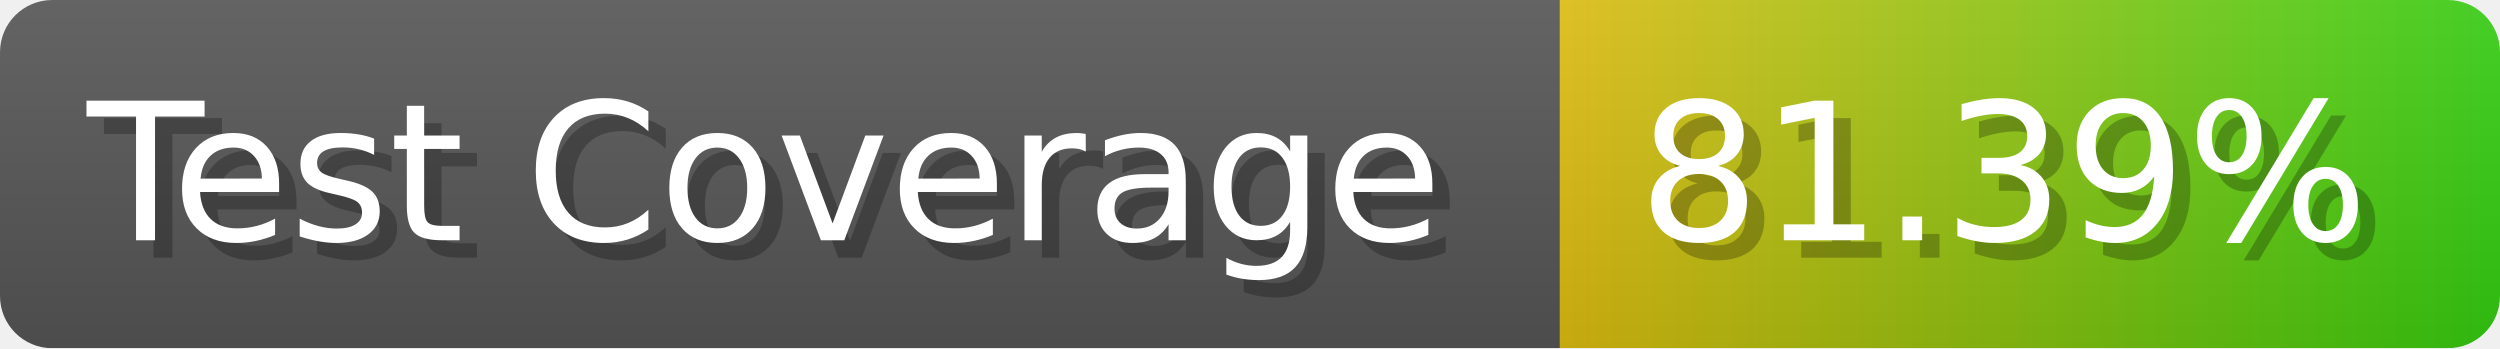
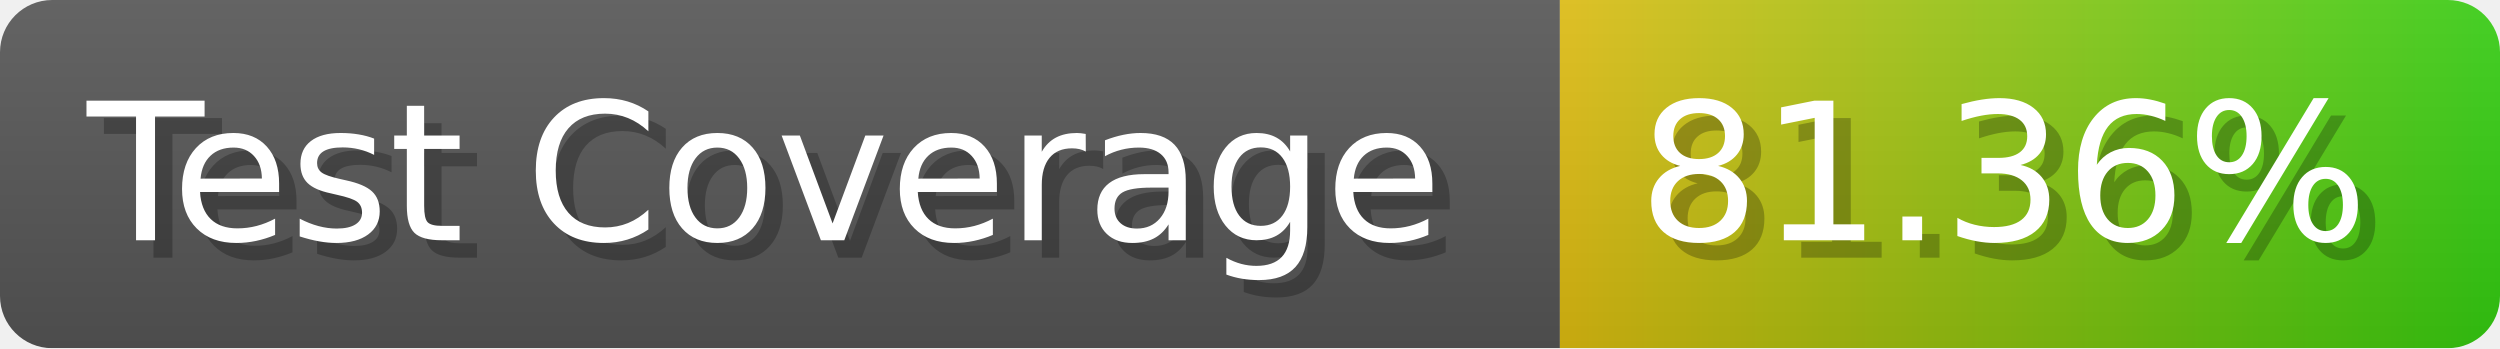
- <svg xmlns="http://www.w3.org/2000/svg" width="143.6" height="20" viewBox="0 0 1436 200" role="img" aria-label="Test Coverage: 81.39%">
+ <svg xmlns="http://www.w3.org/2000/svg" width="143.6" height="20" viewBox="0 0 1436 200" role="img" aria-label="Test Coverage: 81.36%">
  <linearGradient id="a" x2="0" y2="100%">
    <stop offset="0" stop-opacity=".1" stop-color="#EEE" />
    <stop offset="1" stop-opacity=".1" />
  </linearGradient>
  <mask id="m">
    <rect width="1436" height="200" rx="30" fill="#FFF" />
  </mask>
  <g mask="url(#m)">
    <rect width="896" height="200" fill="#555" />
    <rect width="540" height="200" fill="url(#x)" x="896" />
    <rect width="1436" height="200" fill="url(#a)" />
  </g>
  <g aria-hidden="true" fill="#fff" text-anchor="start" font-family="Verdana,DejaVu Sans,sans-serif" font-size="110">
    <text x="60" y="148" textLength="796" fill="#000" opacity="0.25">Test Coverage</text>
    <text x="50" y="138" textLength="796">Test Coverage</text>
-     <text x="951" y="148" textLength="440" fill="#000" opacity="0.25">81.39%</text>
-     <text x="941" y="138" textLength="440">81.39%</text>
+     <text x="951" y="148" textLength="440" fill="#000" opacity="0.25">81.36%</text>
+     <text x="941" y="138" textLength="440">81.36%</text>
  </g>
  <linearGradient id="x" x1="0%" y1="0%" x2="100%" y2="0%">
    <stop offset="0%" style="stop-color:#DB1" />
    <stop offset="100%" style="stop-color:#3C1" />
  </linearGradient>
</svg>
